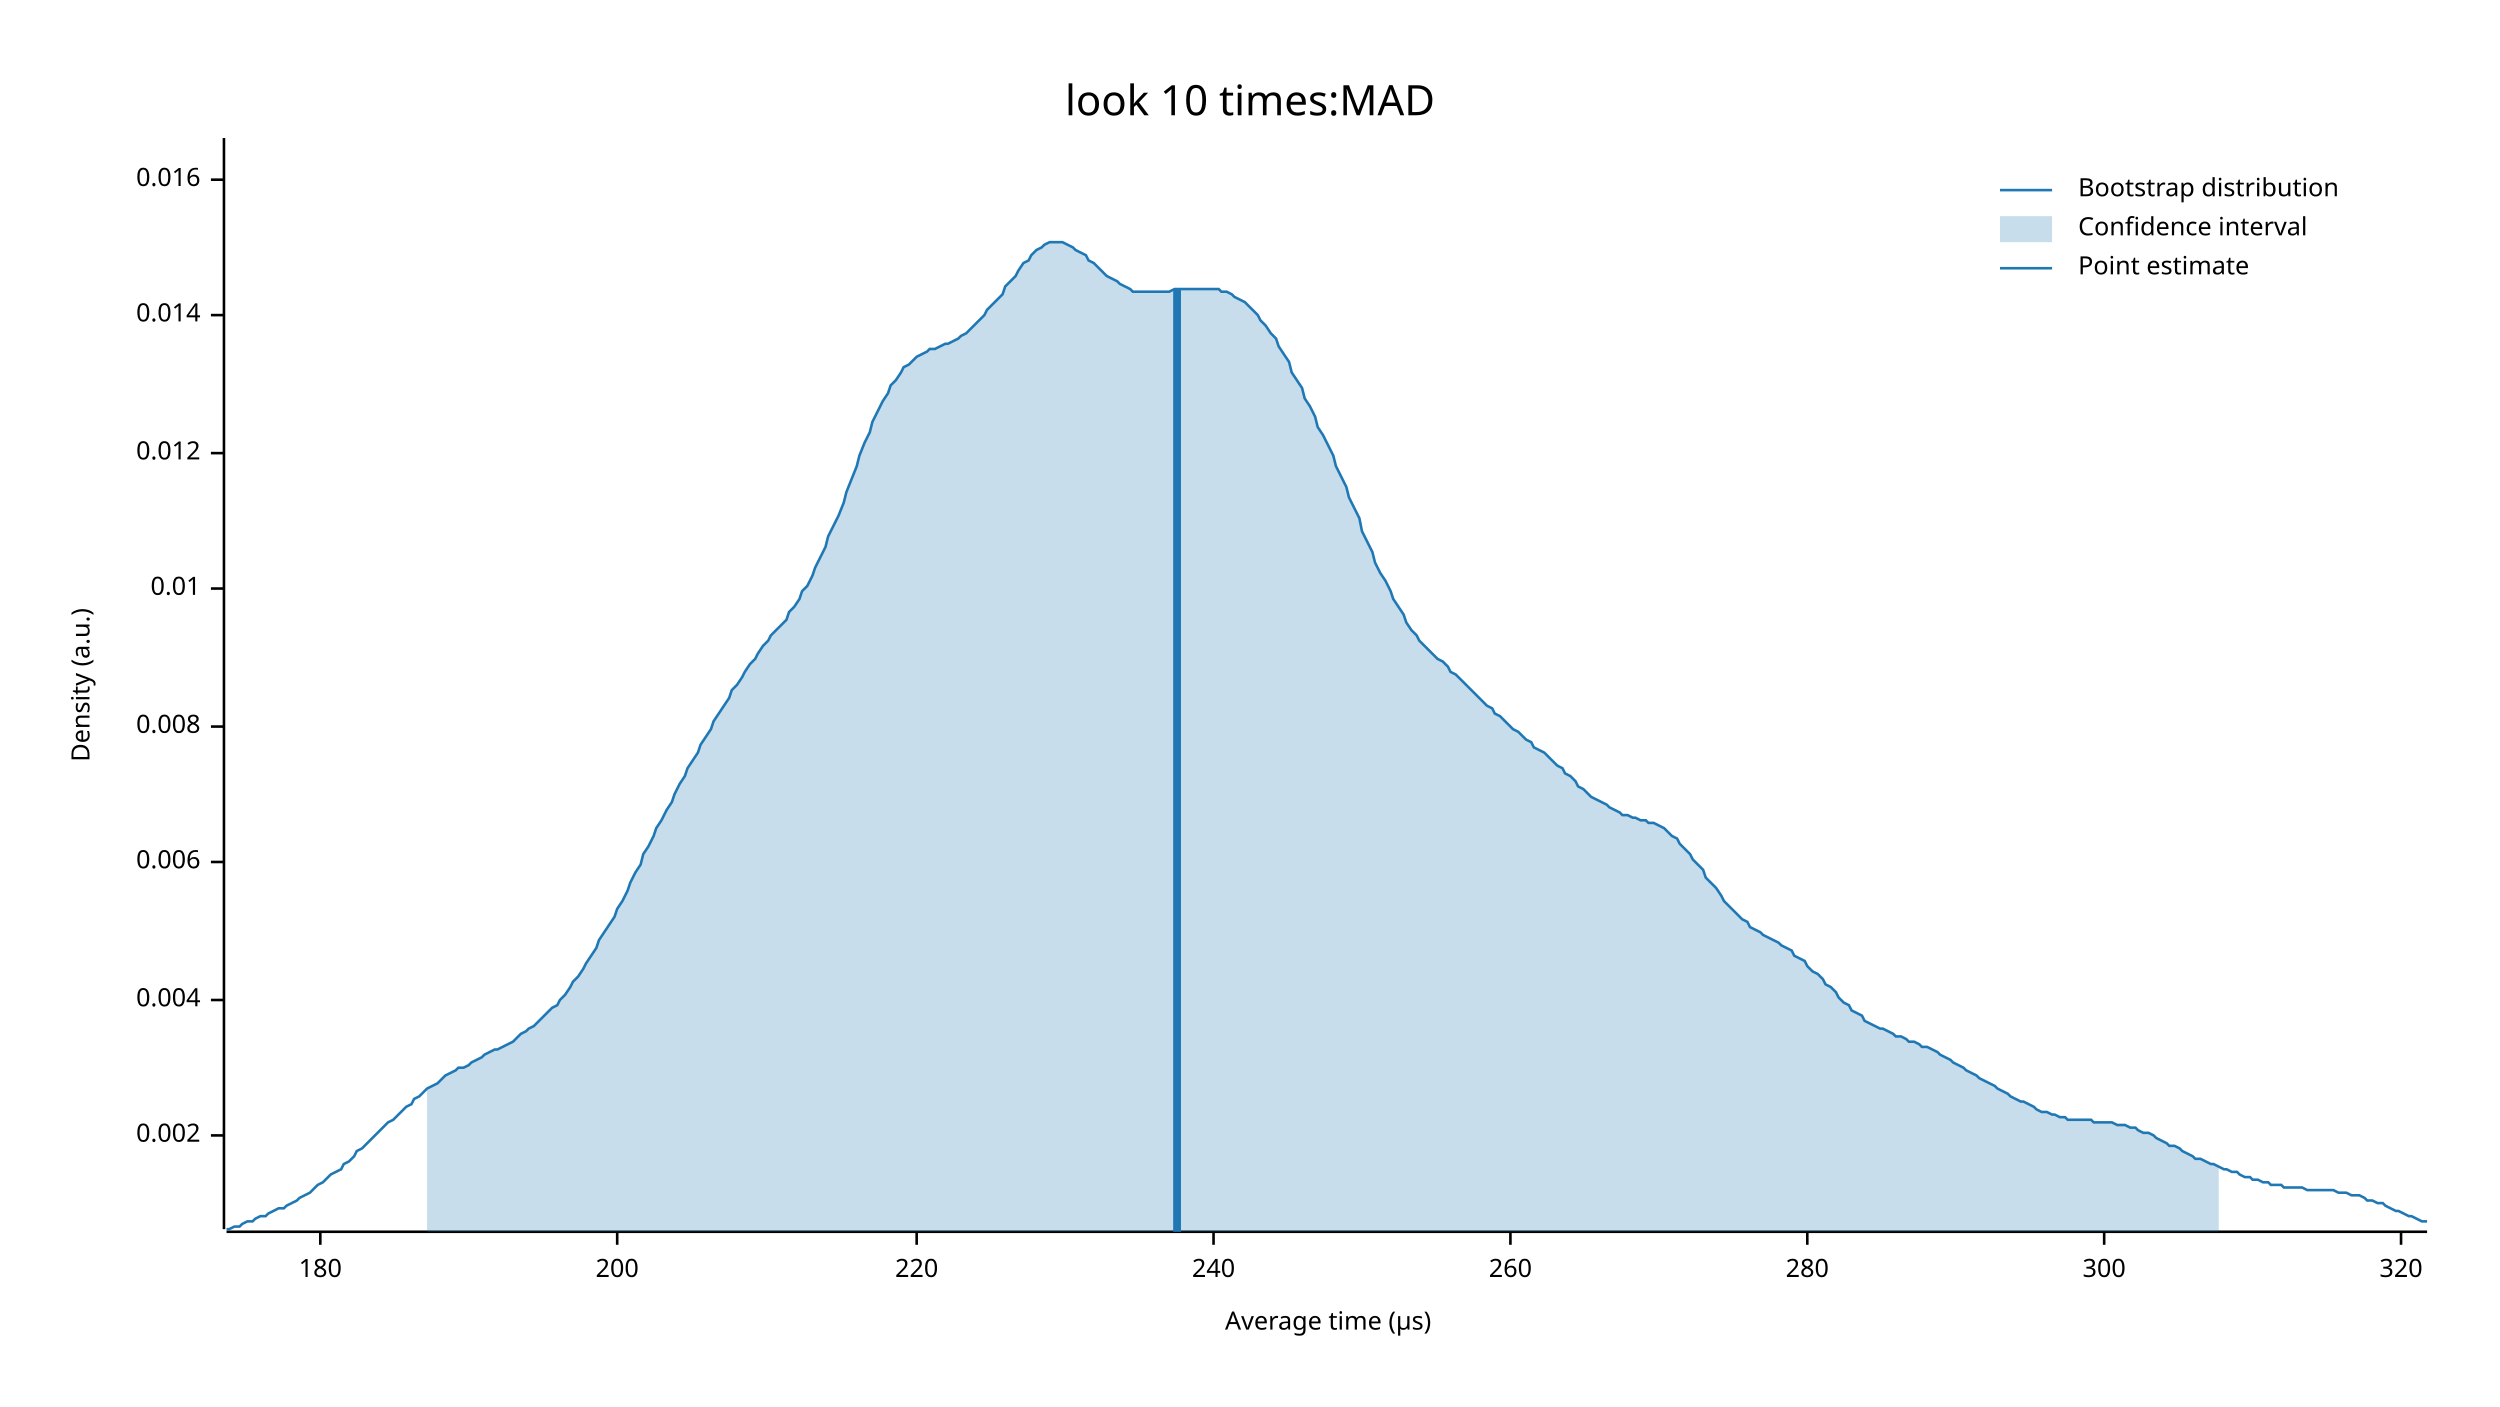
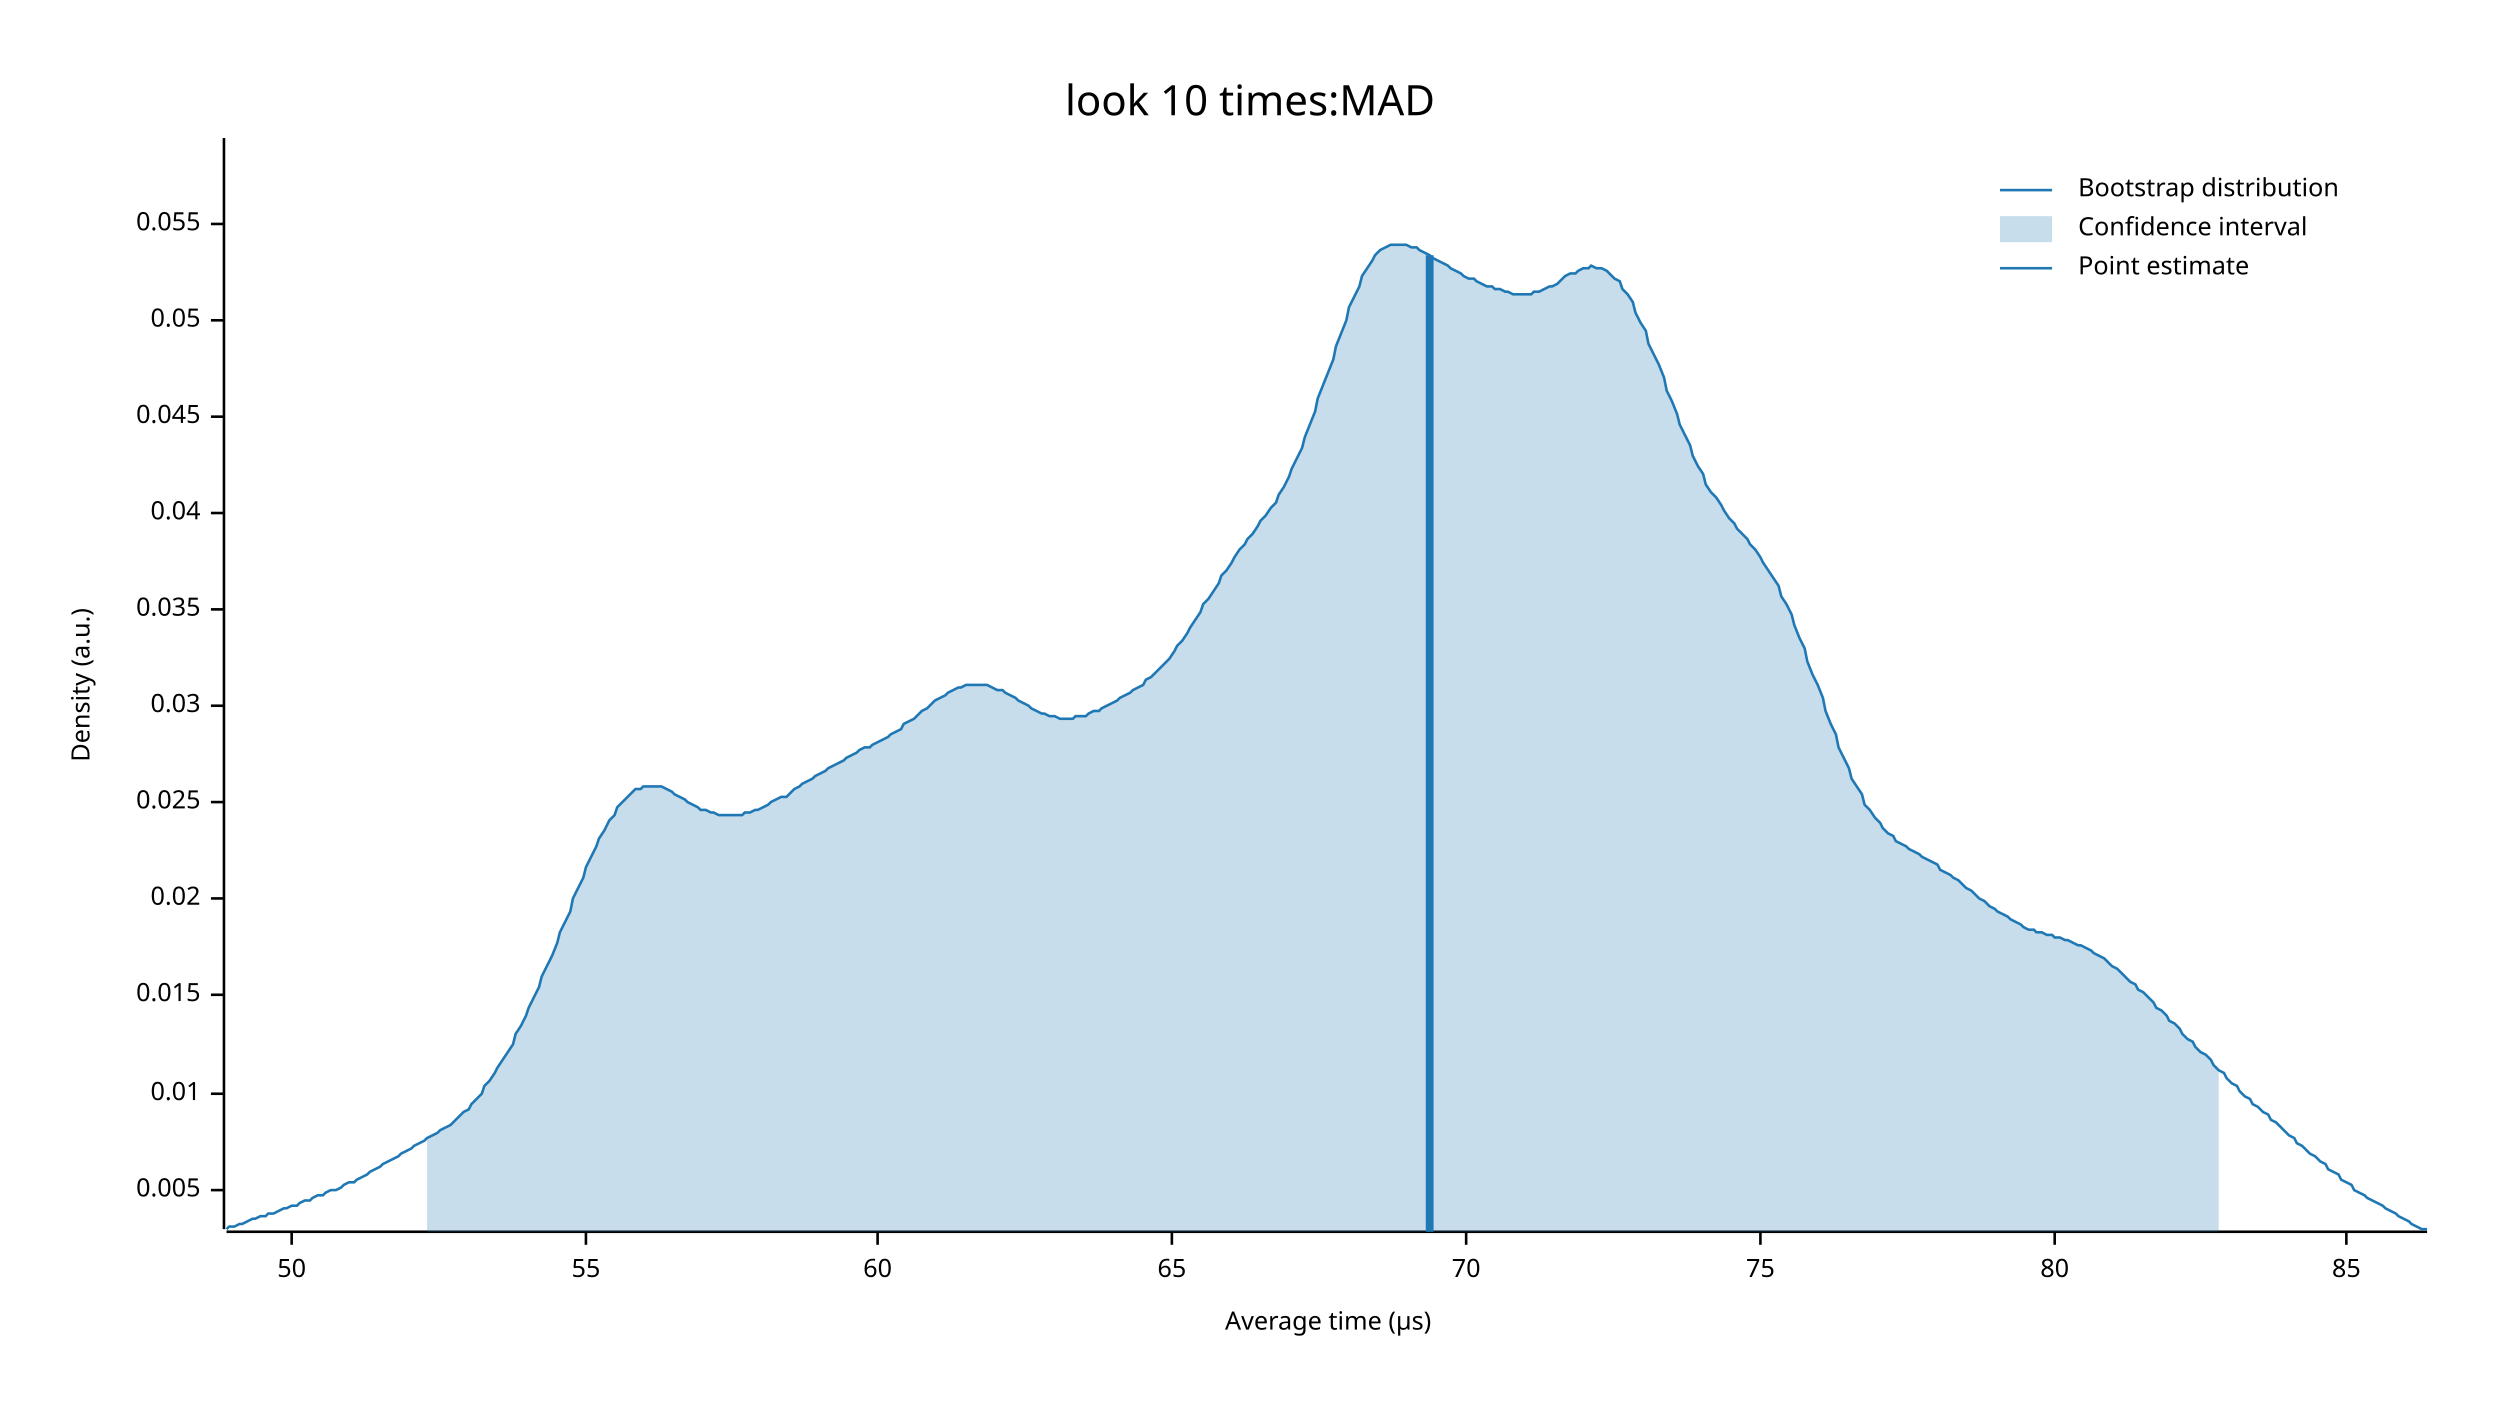
<svg xmlns="http://www.w3.org/2000/svg" width="960" height="540" viewBox="0 0 960 540">
  <text x="480" y="32" dy="0.76em" text-anchor="middle" font-family="sans-serif" font-size="16.129" opacity="1" fill="#000000">
look 10 times:MAD
</text>
  <text x="27" y="263" dy="0.76em" text-anchor="middle" font-family="sans-serif" font-size="9.677" opacity="1" fill="#000000" transform="rotate(270, 27, 263)">
Density (a.u.)
</text>
  <text x="510" y="513" dy="-0.5ex" text-anchor="middle" font-family="sans-serif" font-size="9.677" opacity="1" fill="#000000">
Average time (µs)
</text>
  <polyline fill="none" opacity="1" stroke="#000000" stroke-width="1" points="86,53 86,472 " />
-   <text x="77" y="436" dy="0.5ex" text-anchor="end" font-family="sans-serif" font-size="9.677" opacity="1" fill="#000000">
- 0.002
+   <text x="77" y="457" dy="0.5ex" text-anchor="end" font-family="sans-serif" font-size="9.677" opacity="1" fill="#000000">
+ 0.005
</text>
-   <polyline fill="none" opacity="1" stroke="#000000" stroke-width="1" points="81,436 86,436 " />
-   <text x="77" y="384" dy="0.5ex" text-anchor="end" font-family="sans-serif" font-size="9.677" opacity="1" fill="#000000">
- 0.004
- </text>
-   <polyline fill="none" opacity="1" stroke="#000000" stroke-width="1" points="81,384 86,384 " />
-   <text x="77" y="331" dy="0.5ex" text-anchor="end" font-family="sans-serif" font-size="9.677" opacity="1" fill="#000000">
- 0.006
- </text>
-   <polyline fill="none" opacity="1" stroke="#000000" stroke-width="1" points="81,331 86,331 " />
-   <text x="77" y="279" dy="0.5ex" text-anchor="end" font-family="sans-serif" font-size="9.677" opacity="1" fill="#000000">
- 0.008
- </text>
-   <polyline fill="none" opacity="1" stroke="#000000" stroke-width="1" points="81,279 86,279 " />
-   <text x="77" y="226" dy="0.5ex" text-anchor="end" font-family="sans-serif" font-size="9.677" opacity="1" fill="#000000">
+   <polyline fill="none" opacity="1" stroke="#000000" stroke-width="1" points="81,457 86,457 " />
+   <text x="77" y="420" dy="0.5ex" text-anchor="end" font-family="sans-serif" font-size="9.677" opacity="1" fill="#000000">
0.01
</text>
-   <polyline fill="none" opacity="1" stroke="#000000" stroke-width="1" points="81,226 86,226 " />
-   <text x="77" y="174" dy="0.5ex" text-anchor="end" font-family="sans-serif" font-size="9.677" opacity="1" fill="#000000">
- 0.012
+   <polyline fill="none" opacity="1" stroke="#000000" stroke-width="1" points="81,420 86,420 " />
+   <text x="77" y="382" dy="0.5ex" text-anchor="end" font-family="sans-serif" font-size="9.677" opacity="1" fill="#000000">
+ 0.015
</text>
-   <polyline fill="none" opacity="1" stroke="#000000" stroke-width="1" points="81,174 86,174 " />
-   <text x="77" y="121" dy="0.5ex" text-anchor="end" font-family="sans-serif" font-size="9.677" opacity="1" fill="#000000">
- 0.014
+   <polyline fill="none" opacity="1" stroke="#000000" stroke-width="1" points="81,382 86,382 " />
+   <text x="77" y="345" dy="0.5ex" text-anchor="end" font-family="sans-serif" font-size="9.677" opacity="1" fill="#000000">
+ 0.02
</text>
-   <polyline fill="none" opacity="1" stroke="#000000" stroke-width="1" points="81,121 86,121 " />
-   <text x="77" y="69" dy="0.5ex" text-anchor="end" font-family="sans-serif" font-size="9.677" opacity="1" fill="#000000">
- 0.016
+   <polyline fill="none" opacity="1" stroke="#000000" stroke-width="1" points="81,345 86,345 " />
+   <text x="77" y="308" dy="0.5ex" text-anchor="end" font-family="sans-serif" font-size="9.677" opacity="1" fill="#000000">
+ 0.025
</text>
-   <polyline fill="none" opacity="1" stroke="#000000" stroke-width="1" points="81,69 86,69 " />
+   <polyline fill="none" opacity="1" stroke="#000000" stroke-width="1" points="81,308 86,308 " />
+   <text x="77" y="271" dy="0.5ex" text-anchor="end" font-family="sans-serif" font-size="9.677" opacity="1" fill="#000000">
+ 0.03
+ </text>
+   <polyline fill="none" opacity="1" stroke="#000000" stroke-width="1" points="81,271 86,271 " />
+   <text x="77" y="234" dy="0.5ex" text-anchor="end" font-family="sans-serif" font-size="9.677" opacity="1" fill="#000000">
+ 0.035
+ </text>
+   <polyline fill="none" opacity="1" stroke="#000000" stroke-width="1" points="81,234 86,234 " />
+   <text x="77" y="197" dy="0.5ex" text-anchor="end" font-family="sans-serif" font-size="9.677" opacity="1" fill="#000000">
+ 0.04
+ </text>
+   <polyline fill="none" opacity="1" stroke="#000000" stroke-width="1" points="81,197 86,197 " />
+   <text x="77" y="160" dy="0.5ex" text-anchor="end" font-family="sans-serif" font-size="9.677" opacity="1" fill="#000000">
+ 0.045
+ </text>
+   <polyline fill="none" opacity="1" stroke="#000000" stroke-width="1" points="81,160 86,160 " />
+   <text x="77" y="123" dy="0.5ex" text-anchor="end" font-family="sans-serif" font-size="9.677" opacity="1" fill="#000000">
+ 0.05
+ </text>
+   <polyline fill="none" opacity="1" stroke="#000000" stroke-width="1" points="81,123 86,123 " />
+   <text x="77" y="86" dy="0.5ex" text-anchor="end" font-family="sans-serif" font-size="9.677" opacity="1" fill="#000000">
+ 0.055
+ </text>
+   <polyline fill="none" opacity="1" stroke="#000000" stroke-width="1" points="81,86 86,86 " />
  <polyline fill="none" opacity="1" stroke="#000000" stroke-width="1" points="87,473 932,473 " />
-   <text x="123" y="483" dy="0.76em" text-anchor="middle" font-family="sans-serif" font-size="9.677" opacity="1" fill="#000000">
- 180
+   <text x="112" y="483" dy="0.76em" text-anchor="middle" font-family="sans-serif" font-size="9.677" opacity="1" fill="#000000">
+ 50
</text>
-   <polyline fill="none" opacity="1" stroke="#000000" stroke-width="1" points="123,473 123,478 " />
-   <text x="237" y="483" dy="0.76em" text-anchor="middle" font-family="sans-serif" font-size="9.677" opacity="1" fill="#000000">
- 200
+   <polyline fill="none" opacity="1" stroke="#000000" stroke-width="1" points="112,473 112,478 " />
+   <text x="225" y="483" dy="0.76em" text-anchor="middle" font-family="sans-serif" font-size="9.677" opacity="1" fill="#000000">
+ 55
</text>
-   <polyline fill="none" opacity="1" stroke="#000000" stroke-width="1" points="237,473 237,478 " />
-   <text x="352" y="483" dy="0.76em" text-anchor="middle" font-family="sans-serif" font-size="9.677" opacity="1" fill="#000000">
- 220
+   <polyline fill="none" opacity="1" stroke="#000000" stroke-width="1" points="225,473 225,478 " />
+   <text x="337" y="483" dy="0.76em" text-anchor="middle" font-family="sans-serif" font-size="9.677" opacity="1" fill="#000000">
+ 60
</text>
-   <polyline fill="none" opacity="1" stroke="#000000" stroke-width="1" points="352,473 352,478 " />
-   <text x="466" y="483" dy="0.76em" text-anchor="middle" font-family="sans-serif" font-size="9.677" opacity="1" fill="#000000">
- 240
+   <polyline fill="none" opacity="1" stroke="#000000" stroke-width="1" points="337,473 337,478 " />
+   <text x="450" y="483" dy="0.76em" text-anchor="middle" font-family="sans-serif" font-size="9.677" opacity="1" fill="#000000">
+ 65
</text>
-   <polyline fill="none" opacity="1" stroke="#000000" stroke-width="1" points="466,473 466,478 " />
-   <text x="580" y="483" dy="0.76em" text-anchor="middle" font-family="sans-serif" font-size="9.677" opacity="1" fill="#000000">
- 260
+   <polyline fill="none" opacity="1" stroke="#000000" stroke-width="1" points="450,473 450,478 " />
+   <text x="563" y="483" dy="0.76em" text-anchor="middle" font-family="sans-serif" font-size="9.677" opacity="1" fill="#000000">
+ 70
</text>
-   <polyline fill="none" opacity="1" stroke="#000000" stroke-width="1" points="580,473 580,478 " />
-   <text x="694" y="483" dy="0.76em" text-anchor="middle" font-family="sans-serif" font-size="9.677" opacity="1" fill="#000000">
- 280
+   <polyline fill="none" opacity="1" stroke="#000000" stroke-width="1" points="563,473 563,478 " />
+   <text x="676" y="483" dy="0.76em" text-anchor="middle" font-family="sans-serif" font-size="9.677" opacity="1" fill="#000000">
+ 75
</text>
-   <polyline fill="none" opacity="1" stroke="#000000" stroke-width="1" points="694,473 694,478 " />
-   <text x="808" y="483" dy="0.76em" text-anchor="middle" font-family="sans-serif" font-size="9.677" opacity="1" fill="#000000">
- 300
+   <polyline fill="none" opacity="1" stroke="#000000" stroke-width="1" points="676,473 676,478 " />
+   <text x="789" y="483" dy="0.76em" text-anchor="middle" font-family="sans-serif" font-size="9.677" opacity="1" fill="#000000">
+ 80
</text>
-   <polyline fill="none" opacity="1" stroke="#000000" stroke-width="1" points="808,473 808,478 " />
-   <text x="922" y="483" dy="0.76em" text-anchor="middle" font-family="sans-serif" font-size="9.677" opacity="1" fill="#000000">
- 320
+   <polyline fill="none" opacity="1" stroke="#000000" stroke-width="1" points="789,473 789,478 " />
+   <text x="901" y="483" dy="0.76em" text-anchor="middle" font-family="sans-serif" font-size="9.677" opacity="1" fill="#000000">
+ 85
</text>
-   <polyline fill="none" opacity="1" stroke="#000000" stroke-width="1" points="922,473 922,478 " />
-   <polyline fill="none" opacity="1" stroke="#1F78B4" stroke-width="1" points="87,472 88,472 90,471 92,471 93,470 95,469 97,469 98,468 100,467 102,467 103,466 105,465 107,464 109,464 110,463 112,462 114,461 115,460 117,459 119,458 120,457 122,455 124,454 125,453 127,451 129,450 131,449 132,447 134,446 136,444 137,442 139,441 141,439 142,438 144,436 146,434 147,433 149,431 151,430 153,428 154,427 156,425 158,424 159,422 161,421 163,419 164,418 166,417 168,416 169,415 171,413 173,412 175,411 176,410 178,410 180,409 181,408 183,407 185,406 186,405 188,404 190,403 191,403 193,402 195,401 197,400 198,399 200,397 202,396 203,395 205,394 207,392 208,391 210,389 212,387 214,386 215,384 217,382 219,379 220,377 222,375 224,372 225,370 227,367 229,364 230,361 232,358 234,355 236,352 237,349 239,346 241,342 242,339 244,335 246,332 247,328 249,325 251,321 252,318 254,315 256,311 258,308 259,305 261,301 263,298 264,295 266,292 268,289 269,286 271,283 273,280 274,277 276,274 278,271 280,268 281,265 283,263 285,260 286,258 288,255 290,253 291,251 293,248 295,246 296,244 298,242 300,240 302,238 303,235 305,233 307,230 308,227 310,225 312,221 313,218 315,214 317,210 318,206 320,202 322,198 324,193 325,189 327,184 329,179 330,175 332,170 334,166 335,162 337,158 339,154 341,151 342,148 344,146 346,143 347,141 349,140 351,138 352,137 354,136 356,135 357,134 359,134 361,133 363,132 364,132 366,131 368,130 369,129 371,128 373,126 374,125 376,123 378,121 379,119 381,117 383,115 385,113 386,110 388,108 390,106 391,104 393,101 395,100 396,98 398,96 400,95 401,94 403,93 405,93 407,93 408,93 410,94 412,95 413,96 415,97 417,98 418,100 420,101 422,103 423,104 425,106 427,107 429,108 430,109 432,110 434,111 435,112 437,112 439,112 440,112 442,112 444,112 445,112 447,112 449,112 451,111 452,111 454,111 456,111 457,111 459,111 461,111 462,111 464,111 466,111 468,111 469,112 471,112 473,113 474,114 476,115 478,116 479,117 481,119 483,121 484,123 486,125 488,128 490,130 491,133 493,136 495,139 496,143 498,146 500,149 501,153 503,156 505,160 506,164 508,167 510,171 512,175 513,179 515,183 517,187 518,191 520,195 522,199 523,204 525,208 527,212 528,216 530,220 532,223 534,227 535,230 537,233 539,236 540,239 542,242 544,244 545,246 547,248 549,250 550,251 552,253 554,254 556,256 557,258 559,259 561,261 562,262 564,264 566,266 567,267 569,269 571,271 573,272 574,274 576,275 578,277 579,278 581,280 583,281 584,282 586,284 588,285 589,287 591,288 593,289 595,291 596,292 598,294 600,295 601,297 603,298 605,300 606,302 608,303 610,305 611,306 613,307 615,308 617,309 618,310 620,311 622,312 623,313 625,313 627,314 628,314 630,315 632,315 633,316 635,316 637,317 639,318 640,319 642,321 644,322 645,324 647,326 649,328 650,330 652,332 654,334 655,337 657,339 659,341 661,344 662,346 664,348 666,350 667,351 669,353 671,354 672,356 674,357 676,358 677,359 679,360 681,361 683,362 684,363 686,364 688,365 689,367 691,368 693,369 694,371 696,373 698,374 700,376 701,378 703,379 705,381 706,383 708,385 710,386 711,388 713,389 715,390 716,392 718,393 720,394 722,395 723,395 725,396 727,397 728,398 730,398 732,399 733,400 735,400 737,401 738,402 740,402 742,403 744,404 745,405 747,406 749,407 750,408 752,409 754,410 755,411 757,412 759,413 760,414 762,415 764,416 766,417 767,418 769,419 771,420 772,421 774,422 776,423 777,423 779,424 781,425 782,426 784,427 786,427 788,428 789,428 791,429 793,429 794,430 796,430 798,430 799,430 801,430 803,430 804,431 806,431 808,431 810,431 811,431 813,432 815,432 816,432 818,433 820,433 821,434 823,435 825,435 827,436 828,437 830,438 832,439 833,440 835,440 837,441 838,442 840,443 842,444 843,445 845,445 847,446 849,447 850,447 852,448 854,449 855,449 857,450 859,450 860,451 862,452 864,452 865,453 867,453 869,454 871,454 872,455 874,455 876,455 877,456 879,456 881,456 882,456 884,456 886,457 887,457 889,457 891,457 893,457 894,457 896,457 898,458 899,458 901,458 903,459 904,459 906,459 908,460 909,461 911,461 913,462 915,462 916,463 918,464 920,465 921,465 923,466 925,467 926,467 928,468 930,469 932,469 " />
-   <polygon opacity="0.25" fill="#1F78B4" points="164,418 166,417 168,416 169,415 171,413 173,412 175,411 176,410 178,410 180,409 181,408 183,407 185,406 186,405 188,404 190,403 191,403 193,402 195,401 197,400 198,399 200,397 202,396 203,395 205,394 207,392 208,391 210,389 212,387 214,386 215,384 217,382 219,379 220,377 222,375 224,372 225,370 227,367 229,364 230,361 232,358 234,355 236,352 237,349 239,346 241,342 242,339 244,335 246,332 247,328 249,325 251,321 252,318 254,315 256,311 258,308 259,305 261,301 263,298 264,295 266,292 268,289 269,286 271,283 273,280 274,277 276,274 278,271 280,268 281,265 283,263 285,260 286,258 288,255 290,253 291,251 293,248 295,246 296,244 298,242 300,240 302,238 303,235 305,233 307,230 308,227 310,225 312,221 313,218 315,214 317,210 318,206 320,202 322,198 324,193 325,189 327,184 329,179 330,175 332,170 334,166 335,162 337,158 339,154 341,151 342,148 344,146 346,143 347,141 349,140 351,138 352,137 354,136 356,135 357,134 359,134 361,133 363,132 364,132 366,131 368,130 369,129 371,128 373,126 374,125 376,123 378,121 379,119 381,117 383,115 385,113 386,110 388,108 390,106 391,104 393,101 395,100 396,98 398,96 400,95 401,94 403,93 405,93 407,93 408,93 410,94 412,95 413,96 415,97 417,98 418,100 420,101 422,103 423,104 425,106 427,107 429,108 430,109 432,110 434,111 435,112 437,112 439,112 440,112 442,112 444,112 445,112 447,112 449,112 451,111 452,111 454,111 456,111 457,111 459,111 461,111 462,111 464,111 466,111 468,111 469,112 471,112 473,113 474,114 476,115 478,116 479,117 481,119 483,121 484,123 486,125 488,128 490,130 491,133 493,136 495,139 496,143 498,146 500,149 501,153 503,156 505,160 506,164 508,167 510,171 512,175 513,179 515,183 517,187 518,191 520,195 522,199 523,204 525,208 527,212 528,216 530,220 532,223 534,227 535,230 537,233 539,236 540,239 542,242 544,244 545,246 547,248 549,250 550,251 552,253 554,254 556,256 557,258 559,259 561,261 562,262 564,264 566,266 567,267 569,269 571,271 573,272 574,274 576,275 578,277 579,278 581,280 583,281 584,282 586,284 588,285 589,287 591,288 593,289 595,291 596,292 598,294 600,295 601,297 603,298 605,300 606,302 608,303 610,305 611,306 613,307 615,308 617,309 618,310 620,311 622,312 623,313 625,313 627,314 628,314 630,315 632,315 633,316 635,316 637,317 639,318 640,319 642,321 644,322 645,324 647,326 649,328 650,330 652,332 654,334 655,337 657,339 659,341 661,344 662,346 664,348 666,350 667,351 669,353 671,354 672,356 674,357 676,358 677,359 679,360 681,361 683,362 684,363 686,364 688,365 689,367 691,368 693,369 694,371 696,373 698,374 700,376 701,378 703,379 705,381 706,383 708,385 710,386 711,388 713,389 715,390 716,392 718,393 720,394 722,395 723,395 725,396 727,397 728,398 730,398 732,399 733,400 735,400 737,401 738,402 740,402 742,403 744,404 745,405 747,406 749,407 750,408 752,409 754,410 755,411 757,412 759,413 760,414 762,415 764,416 766,417 767,418 769,419 771,420 772,421 774,422 776,423 777,423 779,424 781,425 782,426 784,427 786,427 788,428 789,428 791,429 793,429 794,430 796,430 798,430 799,430 801,430 803,430 804,431 806,431 808,431 810,431 811,431 813,432 815,432 816,432 818,433 820,433 821,434 823,435 825,435 827,436 828,437 830,438 832,439 833,440 835,440 837,441 838,442 840,443 842,444 843,445 845,445 847,446 849,447 850,447 852,448 852,473 164,473 " />
-   <polyline fill="none" opacity="1" stroke="#1F78B4" stroke-width="3" points="452,473 452,111 " />
+   <polyline fill="none" opacity="1" stroke="#000000" stroke-width="1" points="901,473 901,478 " />
+   <polyline fill="none" opacity="1" stroke="#1F78B4" stroke-width="1" points="87,472 88,471 90,471 92,470 93,470 95,469 97,468 98,468 100,467 102,467 103,466 105,466 107,465 109,464 110,464 112,463 114,463 115,462 117,461 119,461 120,460 122,459 124,459 125,458 127,457 129,457 131,456 132,455 134,454 136,454 137,453 139,452 141,451 142,450 144,449 146,448 147,447 149,446 151,445 153,444 154,443 156,442 158,441 159,440 161,439 163,438 164,437 166,436 168,435 169,434 171,433 173,432 175,430 176,429 178,427 180,426 181,424 183,422 185,420 186,417 188,415 190,412 191,410 193,407 195,404 197,401 198,397 200,394 202,390 203,387 205,383 207,379 208,375 210,371 212,367 214,362 215,358 217,354 219,350 220,345 222,341 224,337 225,333 227,329 229,325 230,322 232,319 234,315 236,313 237,310 239,308 241,306 242,305 244,303 246,303 247,302 249,302 251,302 252,302 254,302 256,303 258,304 259,305 261,306 263,307 264,308 266,309 268,310 269,311 271,311 273,312 274,312 276,313 278,313 280,313 281,313 283,313 285,313 286,312 288,312 290,311 291,311 293,310 295,309 296,308 298,307 300,306 302,306 303,305 305,303 307,302 308,301 310,300 312,299 313,298 315,297 317,296 318,295 320,294 322,293 324,292 325,291 327,290 329,289 330,288 332,287 334,287 335,286 337,285 339,284 341,283 342,282 344,281 346,280 347,278 349,277 351,276 352,275 354,273 356,272 357,271 359,269 361,268 363,267 364,266 366,265 368,264 369,264 371,263 373,263 374,263 376,263 378,263 379,263 381,264 383,265 385,265 386,266 388,267 390,268 391,269 393,270 395,271 396,272 398,273 400,274 401,274 403,275 405,275 407,276 408,276 410,276 412,276 413,275 415,275 417,275 418,274 420,273 422,273 423,272 425,271 427,270 429,269 430,268 432,267 434,266 435,265 437,264 439,263 440,261 442,260 444,258 445,257 447,255 449,253 451,250 452,248 454,246 456,243 457,241 459,238 461,235 462,232 464,230 466,227 468,224 469,221 471,219 473,216 474,214 476,211 478,209 479,207 481,205 483,202 484,200 486,198 488,195 490,193 491,190 493,187 495,183 496,180 498,176 500,172 501,168 503,163 505,158 506,153 508,148 510,143 512,138 513,133 515,128 517,123 518,118 520,114 522,110 523,106 525,103 527,100 528,98 530,96 532,95 534,94 535,94 537,94 539,94 540,94 542,95 544,95 545,96 547,97 549,98 550,99 552,100 554,101 556,102 557,103 559,104 561,105 562,106 564,107 566,107 567,108 569,109 571,110 573,110 574,111 576,111 578,112 579,112 581,113 583,113 584,113 586,113 588,113 589,112 591,112 593,111 595,110 596,110 598,109 600,107 601,106 603,105 605,105 606,104 608,103 610,103 611,102 613,103 615,103 617,104 618,105 620,107 622,108 623,111 625,113 627,116 628,120 630,124 632,127 633,132 635,136 637,140 639,145 640,150 642,154 644,159 645,163 647,167 649,171 650,175 652,179 654,182 655,186 657,189 659,191 661,194 662,196 664,199 666,201 667,203 669,205 671,207 672,209 674,211 676,214 677,216 679,219 681,222 683,225 684,229 686,232 688,236 689,240 691,245 693,249 694,254 696,259 698,263 700,268 701,273 703,278 705,282 706,287 708,291 710,295 711,299 713,302 715,305 716,309 718,311 720,314 722,316 723,318 725,320 727,321 728,323 730,324 732,325 733,326 735,327 737,328 738,329 740,330 742,331 744,332 745,334 747,335 749,336 750,337 752,338 754,340 755,341 757,342 759,344 760,345 762,346 764,348 766,349 767,350 769,351 771,352 772,353 774,354 776,355 777,356 779,357 781,357 782,358 784,358 786,359 788,359 789,360 791,360 793,361 794,361 796,362 798,363 799,363 801,364 803,365 804,366 806,367 808,368 810,370 811,371 813,372 815,374 816,375 818,377 820,378 821,380 823,381 825,383 827,385 828,387 830,388 832,390 833,392 835,393 837,395 838,397 840,399 842,400 843,402 845,404 847,405 849,407 850,409 852,411 854,412 855,414 857,416 859,417 860,419 862,421 864,422 865,424 867,425 869,427 871,428 872,430 874,431 876,433 877,434 879,436 881,437 882,439 884,440 886,442 887,443 889,444 891,446 893,447 894,449 896,450 898,451 899,453 901,454 903,455 904,457 906,458 908,459 909,460 911,461 913,462 915,463 916,464 918,465 920,466 921,467 923,468 925,469 926,470 928,471 930,472 932,472 " />
+   <polygon opacity="0.25" fill="#1F78B4" points="164,437 166,436 168,435 169,434 171,433 173,432 175,430 176,429 178,427 180,426 181,424 183,422 185,420 186,417 188,415 190,412 191,410 193,407 195,404 197,401 198,397 200,394 202,390 203,387 205,383 207,379 208,375 210,371 212,367 214,362 215,358 217,354 219,350 220,345 222,341 224,337 225,333 227,329 229,325 230,322 232,319 234,315 236,313 237,310 239,308 241,306 242,305 244,303 246,303 247,302 249,302 251,302 252,302 254,302 256,303 258,304 259,305 261,306 263,307 264,308 266,309 268,310 269,311 271,311 273,312 274,312 276,313 278,313 280,313 281,313 283,313 285,313 286,312 288,312 290,311 291,311 293,310 295,309 296,308 298,307 300,306 302,306 303,305 305,303 307,302 308,301 310,300 312,299 313,298 315,297 317,296 318,295 320,294 322,293 324,292 325,291 327,290 329,289 330,288 332,287 334,287 335,286 337,285 339,284 341,283 342,282 344,281 346,280 347,278 349,277 351,276 352,275 354,273 356,272 357,271 359,269 361,268 363,267 364,266 366,265 368,264 369,264 371,263 373,263 374,263 376,263 378,263 379,263 381,264 383,265 385,265 386,266 388,267 390,268 391,269 393,270 395,271 396,272 398,273 400,274 401,274 403,275 405,275 407,276 408,276 410,276 412,276 413,275 415,275 417,275 418,274 420,273 422,273 423,272 425,271 427,270 429,269 430,268 432,267 434,266 435,265 437,264 439,263 440,261 442,260 444,258 445,257 447,255 449,253 451,250 452,248 454,246 456,243 457,241 459,238 461,235 462,232 464,230 466,227 468,224 469,221 471,219 473,216 474,214 476,211 478,209 479,207 481,205 483,202 484,200 486,198 488,195 490,193 491,190 493,187 495,183 496,180 498,176 500,172 501,168 503,163 505,158 506,153 508,148 510,143 512,138 513,133 515,128 517,123 518,118 520,114 522,110 523,106 525,103 527,100 528,98 530,96 532,95 534,94 535,94 537,94 539,94 540,94 542,95 544,95 545,96 547,97 549,98 550,99 552,100 554,101 556,102 557,103 559,104 561,105 562,106 564,107 566,107 567,108 569,109 571,110 573,110 574,111 576,111 578,112 579,112 581,113 583,113 584,113 586,113 588,113 589,112 591,112 593,111 595,110 596,110 598,109 600,107 601,106 603,105 605,105 606,104 608,103 610,103 611,102 613,103 615,103 617,104 618,105 620,107 622,108 623,111 625,113 627,116 628,120 630,124 632,127 633,132 635,136 637,140 639,145 640,150 642,154 644,159 645,163 647,167 649,171 650,175 652,179 654,182 655,186 657,189 659,191 661,194 662,196 664,199 666,201 667,203 669,205 671,207 672,209 674,211 676,214 677,216 679,219 681,222 683,225 684,229 686,232 688,236 689,240 691,245 693,249 694,254 696,259 698,263 700,268 701,273 703,278 705,282 706,287 708,291 710,295 711,299 713,302 715,305 716,309 718,311 720,314 722,316 723,318 725,320 727,321 728,323 730,324 732,325 733,326 735,327 737,328 738,329 740,330 742,331 744,332 745,334 747,335 749,336 750,337 752,338 754,340 755,341 757,342 759,344 760,345 762,346 764,348 766,349 767,350 769,351 771,352 772,353 774,354 776,355 777,356 779,357 781,357 782,358 784,358 786,359 788,359 789,360 791,360 793,361 794,361 796,362 798,363 799,363 801,364 803,365 804,366 806,367 808,368 810,370 811,371 813,372 815,374 816,375 818,377 820,378 821,380 823,381 825,383 827,385 828,387 830,388 832,390 833,392 835,393 837,395 838,397 840,399 842,400 843,402 845,404 847,405 849,407 850,409 852,411 852,473 164,473 " />
+   <polyline fill="none" opacity="1" stroke="#1F78B4" stroke-width="3" points="549,473 549,98 " />
  <text x="798" y="68" dy="0.76em" text-anchor="start" font-family="sans-serif" font-size="9.677" opacity="1" fill="#000000">
Bootstrap distribution
</text>
  <text x="798" y="83" dy="0.76em" text-anchor="start" font-family="sans-serif" font-size="9.677" opacity="1" fill="#000000">
Confidence interval
</text>
  <text x="798" y="98" dy="0.76em" text-anchor="start" font-family="sans-serif" font-size="9.677" opacity="1" fill="#000000">
Point estimate
</text>
  <polyline fill="none" opacity="1" stroke="#1F78B4" stroke-width="1" points="768,73 788,73 " />
  <rect x="768" y="83" width="20" height="10" opacity="0.25" fill="#1F78B4" stroke="none" />
  <polyline fill="none" opacity="1" stroke="#1F78B4" stroke-width="1" points="768,103 788,103 " />
</svg>
